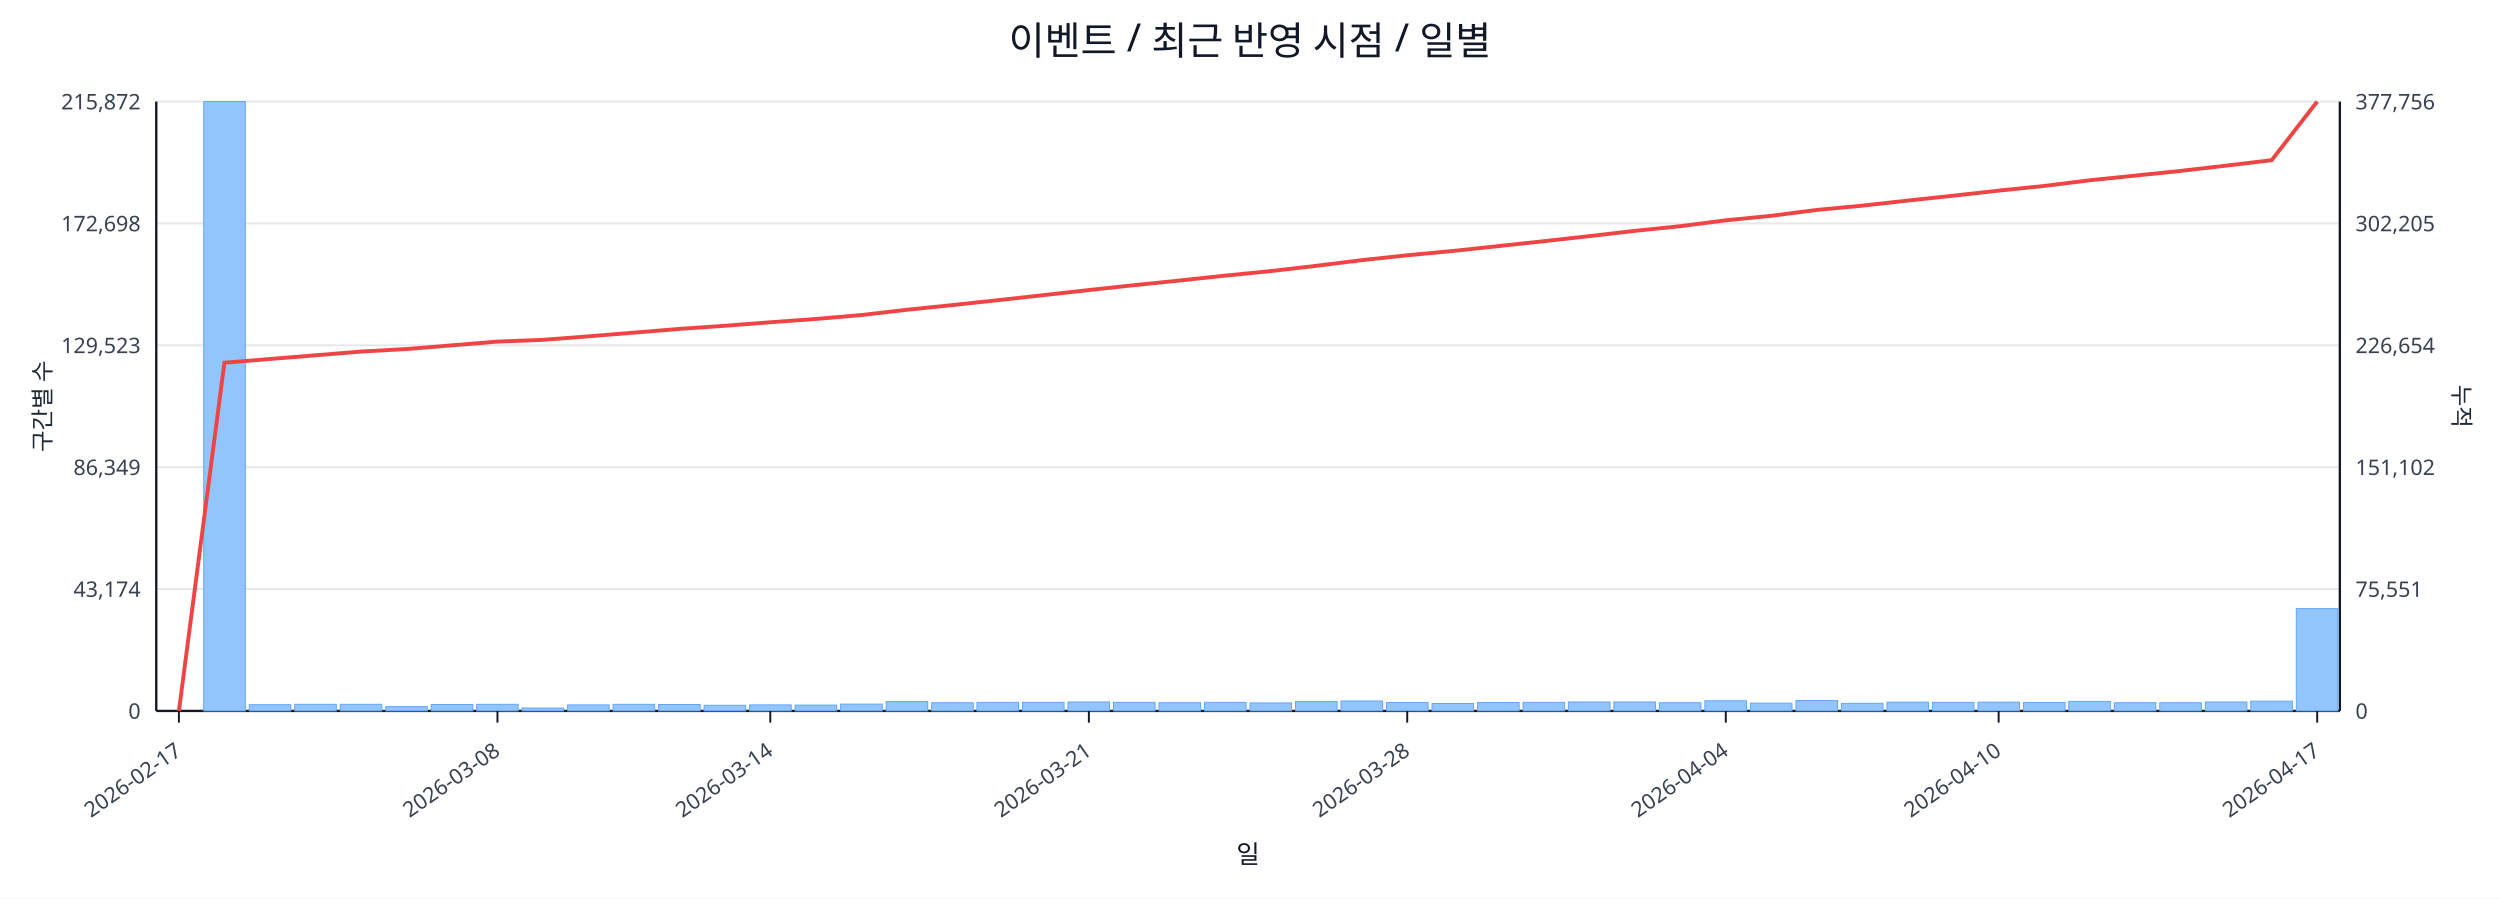
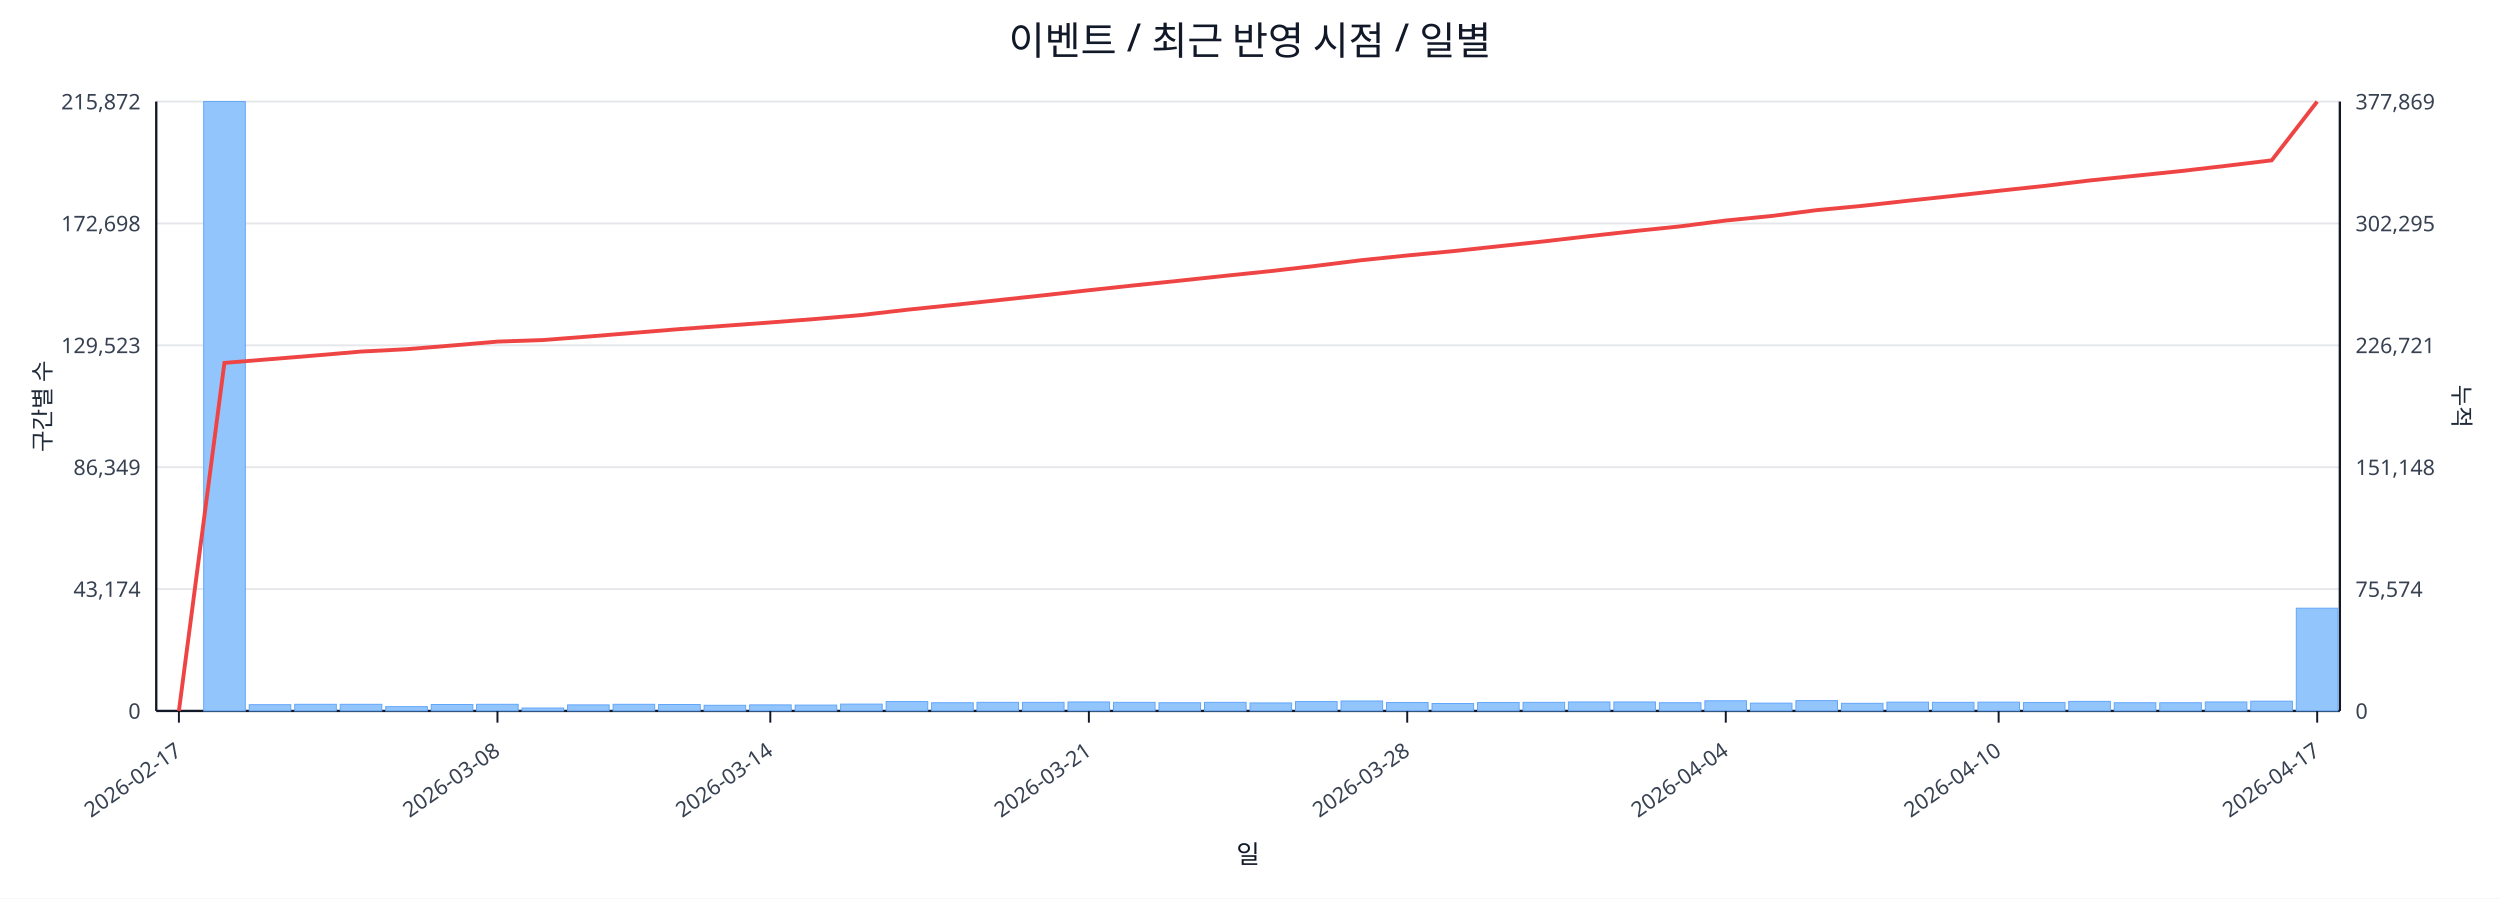
<svg xmlns="http://www.w3.org/2000/svg" width="1280" height="460" viewBox="0 0 1280 460">
  <rect x="0" y="0" width="100%" height="100%" fill="#ffffff" />
  <text x="640.0" y="28" font-size="20" text-anchor="middle" font-family="sans-serif" fill="#111827">이벤트 / 최근 반영 시점 / 일별</text>
  <line x1="80.0" y1="52.0" x2="1198.0" y2="52.0" stroke="#e5e7eb" stroke-width="1" />
  <text x="72.0" y="56.0" font-size="11" text-anchor="end" font-family="sans-serif" fill="#374151">215,872</text>
-   <text x="1206.0" y="56.0" font-size="11" text-anchor="start" font-family="sans-serif" fill="#374151">377,756</text>
+   <text x="1206.0" y="56.0" font-size="11" text-anchor="start" font-family="sans-serif" fill="#374151">377,869</text>
  <line x1="80.0" y1="114.4" x2="1198.0" y2="114.4" stroke="#e5e7eb" stroke-width="1" />
  <text x="72.0" y="118.4" font-size="11" text-anchor="end" font-family="sans-serif" fill="#374151">172,698</text>
-   <text x="1206.0" y="118.4" font-size="11" text-anchor="start" font-family="sans-serif" fill="#374151">302,205</text>
+   <text x="1206.0" y="118.4" font-size="11" text-anchor="start" font-family="sans-serif" fill="#374151">302,295</text>
  <line x1="80.0" y1="176.8" x2="1198.0" y2="176.8" stroke="#e5e7eb" stroke-width="1" />
  <text x="72.0" y="180.8" font-size="11" text-anchor="end" font-family="sans-serif" fill="#374151">129,523</text>
-   <text x="1206.0" y="180.8" font-size="11" text-anchor="start" font-family="sans-serif" fill="#374151">226,654</text>
+   <text x="1206.0" y="180.8" font-size="11" text-anchor="start" font-family="sans-serif" fill="#374151">226,721</text>
  <line x1="80.0" y1="239.2" x2="1198.0" y2="239.2" stroke="#e5e7eb" stroke-width="1" />
  <text x="72.0" y="243.2" font-size="11" text-anchor="end" font-family="sans-serif" fill="#374151">86,349</text>
-   <text x="1206.0" y="243.2" font-size="11" text-anchor="start" font-family="sans-serif" fill="#374151">151,102</text>
+   <text x="1206.0" y="243.2" font-size="11" text-anchor="start" font-family="sans-serif" fill="#374151">151,148</text>
  <line x1="80.0" y1="301.6" x2="1198.0" y2="301.6" stroke="#e5e7eb" stroke-width="1" />
  <text x="72.0" y="305.6" font-size="11" text-anchor="end" font-family="sans-serif" fill="#374151">43,174</text>
-   <text x="1206.0" y="305.6" font-size="11" text-anchor="start" font-family="sans-serif" fill="#374151">75,551</text>
+   <text x="1206.0" y="305.6" font-size="11" text-anchor="start" font-family="sans-serif" fill="#374151">75,574</text>
  <line x1="80.0" y1="364.0" x2="1198.0" y2="364.0" stroke="#e5e7eb" stroke-width="1" />
  <text x="72.0" y="368.0" font-size="11" text-anchor="end" font-family="sans-serif" fill="#374151">0</text>
  <text x="1206.0" y="368.0" font-size="11" text-anchor="start" font-family="sans-serif" fill="#374151">0</text>
  <line x1="80.0" y1="364.0" x2="1198.0" y2="364.0" stroke="#111827" stroke-width="1.2" />
  <line x1="80.0" y1="52.0" x2="80.0" y2="364.0" stroke="#111827" stroke-width="1.2" />
  <line x1="1198.0" y1="52.0" x2="1198.0" y2="364.0" stroke="#111827" stroke-width="1.2" />
  <rect x="81.0" y="364.0" width="21.3" height="0.0" fill="#93c5fd" stroke="#60a5fa" stroke-width="0.5" />
  <rect x="104.3" y="52.0" width="21.3" height="312.0" fill="#93c5fd" stroke="#60a5fa" stroke-width="0.5" />
  <rect x="127.6" y="360.8" width="21.3" height="3.2" fill="#93c5fd" stroke="#60a5fa" stroke-width="0.5" />
  <rect x="150.9" y="360.6" width="21.3" height="3.4" fill="#93c5fd" stroke="#60a5fa" stroke-width="0.5" />
  <rect x="174.2" y="360.6" width="21.3" height="3.4" fill="#93c5fd" stroke="#60a5fa" stroke-width="0.5" />
  <rect x="197.5" y="361.8" width="21.3" height="2.2" fill="#93c5fd" stroke="#60a5fa" stroke-width="0.5" />
  <rect x="220.8" y="360.7" width="21.3" height="3.3" fill="#93c5fd" stroke="#60a5fa" stroke-width="0.5" />
  <rect x="244.0" y="360.6" width="21.3" height="3.4" fill="#93c5fd" stroke="#60a5fa" stroke-width="0.5" />
  <rect x="267.3" y="362.5" width="21.3" height="1.5" fill="#93c5fd" stroke="#60a5fa" stroke-width="0.5" />
  <rect x="290.6" y="360.9" width="21.3" height="3.1" fill="#93c5fd" stroke="#60a5fa" stroke-width="0.5" />
  <rect x="313.9" y="360.6" width="21.3" height="3.4" fill="#93c5fd" stroke="#60a5fa" stroke-width="0.5" />
  <rect x="337.2" y="360.7" width="21.3" height="3.3" fill="#93c5fd" stroke="#60a5fa" stroke-width="0.5" />
  <rect x="360.5" y="361.1" width="21.3" height="2.9" fill="#93c5fd" stroke="#60a5fa" stroke-width="0.5" />
  <rect x="383.8" y="360.9" width="21.3" height="3.1" fill="#93c5fd" stroke="#60a5fa" stroke-width="0.5" />
  <rect x="407.1" y="361.0" width="21.3" height="3.0" fill="#93c5fd" stroke="#60a5fa" stroke-width="0.5" />
  <rect x="430.4" y="360.5" width="21.3" height="3.5" fill="#93c5fd" stroke="#60a5fa" stroke-width="0.5" />
  <rect x="453.7" y="359.2" width="21.3" height="4.8" fill="#93c5fd" stroke="#60a5fa" stroke-width="0.5" />
  <rect x="477.0" y="359.8" width="21.3" height="4.2" fill="#93c5fd" stroke="#60a5fa" stroke-width="0.5" />
  <rect x="500.2" y="359.6" width="21.3" height="4.4" fill="#93c5fd" stroke="#60a5fa" stroke-width="0.5" />
  <rect x="523.5" y="359.6" width="21.3" height="4.4" fill="#93c5fd" stroke="#60a5fa" stroke-width="0.5" />
  <rect x="546.8" y="359.4" width="21.3" height="4.6" fill="#93c5fd" stroke="#60a5fa" stroke-width="0.5" />
  <rect x="570.1" y="359.6" width="21.3" height="4.4" fill="#93c5fd" stroke="#60a5fa" stroke-width="0.5" />
  <rect x="593.4" y="359.8" width="21.3" height="4.2" fill="#93c5fd" stroke="#60a5fa" stroke-width="0.5" />
  <rect x="616.7" y="359.6" width="21.3" height="4.4" fill="#93c5fd" stroke="#60a5fa" stroke-width="0.5" />
  <rect x="640.0" y="359.9" width="21.3" height="4.1" fill="#93c5fd" stroke="#60a5fa" stroke-width="0.5" />
  <rect x="663.3" y="359.2" width="21.3" height="4.8" fill="#93c5fd" stroke="#60a5fa" stroke-width="0.5" />
  <rect x="686.6" y="358.9" width="21.3" height="5.1" fill="#93c5fd" stroke="#60a5fa" stroke-width="0.5" />
  <rect x="709.9" y="359.7" width="21.3" height="4.3" fill="#93c5fd" stroke="#60a5fa" stroke-width="0.5" />
  <rect x="733.2" y="360.2" width="21.3" height="3.8" fill="#93c5fd" stroke="#60a5fa" stroke-width="0.5" />
  <rect x="756.5" y="359.7" width="21.3" height="4.3" fill="#93c5fd" stroke="#60a5fa" stroke-width="0.5" />
  <rect x="779.8" y="359.6" width="21.3" height="4.4" fill="#93c5fd" stroke="#60a5fa" stroke-width="0.5" />
  <rect x="803.0" y="359.4" width="21.3" height="4.6" fill="#93c5fd" stroke="#60a5fa" stroke-width="0.5" />
  <rect x="826.3" y="359.4" width="21.3" height="4.6" fill="#93c5fd" stroke="#60a5fa" stroke-width="0.5" />
  <rect x="849.6" y="359.8" width="21.3" height="4.2" fill="#93c5fd" stroke="#60a5fa" stroke-width="0.5" />
  <rect x="872.9" y="358.8" width="21.3" height="5.2" fill="#93c5fd" stroke="#60a5fa" stroke-width="0.5" />
  <rect x="896.2" y="360.0" width="21.3" height="4.0" fill="#93c5fd" stroke="#60a5fa" stroke-width="0.5" />
  <rect x="919.5" y="358.7" width="21.3" height="5.3" fill="#93c5fd" stroke="#60a5fa" stroke-width="0.5" />
  <rect x="942.8" y="360.1" width="21.3" height="3.9" fill="#93c5fd" stroke="#60a5fa" stroke-width="0.5" />
  <rect x="966.1" y="359.5" width="21.3" height="4.5" fill="#93c5fd" stroke="#60a5fa" stroke-width="0.5" />
  <rect x="989.4" y="359.6" width="21.3" height="4.4" fill="#93c5fd" stroke="#60a5fa" stroke-width="0.5" />
  <rect x="1012.7" y="359.5" width="21.3" height="4.5" fill="#93c5fd" stroke="#60a5fa" stroke-width="0.5" />
  <rect x="1036.0" y="359.7" width="21.3" height="4.3" fill="#93c5fd" stroke="#60a5fa" stroke-width="0.5" />
  <rect x="1059.2" y="359.1" width="21.3" height="4.9" fill="#93c5fd" stroke="#60a5fa" stroke-width="0.5" />
  <rect x="1082.5" y="359.8" width="21.3" height="4.2" fill="#93c5fd" stroke="#60a5fa" stroke-width="0.5" />
  <rect x="1105.8" y="359.8" width="21.3" height="4.2" fill="#93c5fd" stroke="#60a5fa" stroke-width="0.5" />
  <rect x="1129.1" y="359.4" width="21.3" height="4.6" fill="#93c5fd" stroke="#60a5fa" stroke-width="0.5" />
  <rect x="1152.4" y="359.0" width="21.3" height="5.0" fill="#93c5fd" stroke="#60a5fa" stroke-width="0.5" />
-   <rect x="1175.7" y="311.6" width="21.3" height="52.4" fill="#93c5fd" stroke="#60a5fa" stroke-width="0.5" />
-   <polyline fill="none" stroke="#ef4444" stroke-width="2" points="91.6,364.0 114.9,185.7 138.2,183.8 161.5,181.9 184.8,180.0 208.1,178.7 231.4,176.8 254.7,174.9 278.0,174.0 301.3,172.2 324.6,170.3 347.9,168.4 371.1,166.8 394.4,165.0 417.7,163.3 441.0,161.3 464.3,158.6 487.6,156.2 510.9,153.7 534.2,151.1 557.5,148.5 580.8,146.0 604.1,143.6 627.4,141.1 650.6,138.8 673.9,136.1 697.2,133.2 720.5,130.7 743.8,128.5 767.1,126.0 790.4,123.5 813.7,120.9 837.0,118.2 860.3,115.8 883.6,112.8 906.9,110.5 930.1,107.5 953.4,105.3 976.7,102.7 1000.0,100.2 1023.3,97.6 1046.6,95.2 1069.9,92.3 1093.2,89.9 1116.5,87.5 1139.8,84.8 1163.1,82.0 1186.4,52.0" />
+   <rect x="1175.7" y="311.4" width="21.3" height="52.6" fill="#93c5fd" stroke="#60a5fa" stroke-width="0.5" />
+   <polyline fill="none" stroke="#ef4444" stroke-width="2" points="91.6,364.0 114.9,185.8 138.2,183.9 161.5,182.0 184.8,180.0 208.1,178.8 231.4,176.9 254.7,174.9 278.0,174.1 301.3,172.3 324.6,170.4 347.9,168.5 371.1,166.8 394.4,165.1 417.7,163.3 441.0,161.3 464.3,158.6 487.6,156.2 510.9,153.7 534.2,151.2 557.5,148.6 580.8,146.1 604.1,143.7 627.4,141.2 650.6,138.8 673.9,136.1 697.2,133.2 720.5,130.8 743.8,128.6 767.1,126.1 790.4,123.6 813.7,120.9 837.0,118.3 860.3,115.9 883.6,112.9 906.9,110.6 930.1,107.6 953.4,105.4 976.7,102.8 1000.0,100.3 1023.3,97.7 1046.6,95.2 1069.9,92.4 1093.2,90.0 1116.5,87.6 1139.8,84.9 1163.1,82.1 1186.4,52.0" />
  <line x1="91.6" y1="364.0" x2="91.6" y2="370.0" stroke="#111827" stroke-width="1" />
  <text x="93.6" y="386.0" font-size="11" text-anchor="end" transform="rotate(-35 93.6 386.0)" font-family="sans-serif" fill="#374151">2026-02-17</text>
  <line x1="254.7" y1="364.0" x2="254.7" y2="370.0" stroke="#111827" stroke-width="1" />
  <text x="256.7" y="386.0" font-size="11" text-anchor="end" transform="rotate(-35 256.7 386.0)" font-family="sans-serif" fill="#374151">2026-03-08</text>
  <line x1="394.4" y1="364.0" x2="394.4" y2="370.0" stroke="#111827" stroke-width="1" />
  <text x="396.4" y="386.0" font-size="11" text-anchor="end" transform="rotate(-35 396.4 386.0)" font-family="sans-serif" fill="#374151">2026-03-14</text>
  <line x1="557.5" y1="364.0" x2="557.5" y2="370.0" stroke="#111827" stroke-width="1" />
  <text x="559.5" y="386.0" font-size="11" text-anchor="end" transform="rotate(-35 559.5 386.0)" font-family="sans-serif" fill="#374151">2026-03-21</text>
  <line x1="720.5" y1="364.0" x2="720.5" y2="370.0" stroke="#111827" stroke-width="1" />
  <text x="722.5" y="386.0" font-size="11" text-anchor="end" transform="rotate(-35 722.5 386.0)" font-family="sans-serif" fill="#374151">2026-03-28</text>
  <line x1="883.6" y1="364.0" x2="883.6" y2="370.0" stroke="#111827" stroke-width="1" />
  <text x="885.6" y="386.0" font-size="11" text-anchor="end" transform="rotate(-35 885.6 386.0)" font-family="sans-serif" fill="#374151">2026-04-04</text>
  <line x1="1023.3" y1="364.0" x2="1023.3" y2="370.0" stroke="#111827" stroke-width="1" />
  <text x="1025.3" y="386.0" font-size="11" text-anchor="end" transform="rotate(-35 1025.3 386.0)" font-family="sans-serif" fill="#374151">2026-04-10</text>
  <line x1="1186.4" y1="364.0" x2="1186.4" y2="370.0" stroke="#111827" stroke-width="1" />
  <text x="1188.4" y="386.0" font-size="11" text-anchor="end" transform="rotate(-35 1188.4 386.0)" font-family="sans-serif" fill="#374151">2026-04-17</text>
  <text x="26" y="208.0" font-size="12" transform="rotate(-90 26 208.0)" text-anchor="middle" font-family="sans-serif" fill="#1f2937">구간별 수</text>
  <text x="1256.0" y="208.0" font-size="12" transform="rotate(90 1256.0 208.0)" text-anchor="middle" font-family="sans-serif" fill="#1f2937">누적</text>
  <text x="639.0" y="442.0" font-size="13" text-anchor="middle" font-family="sans-serif" fill="#111827">일</text>
</svg>
